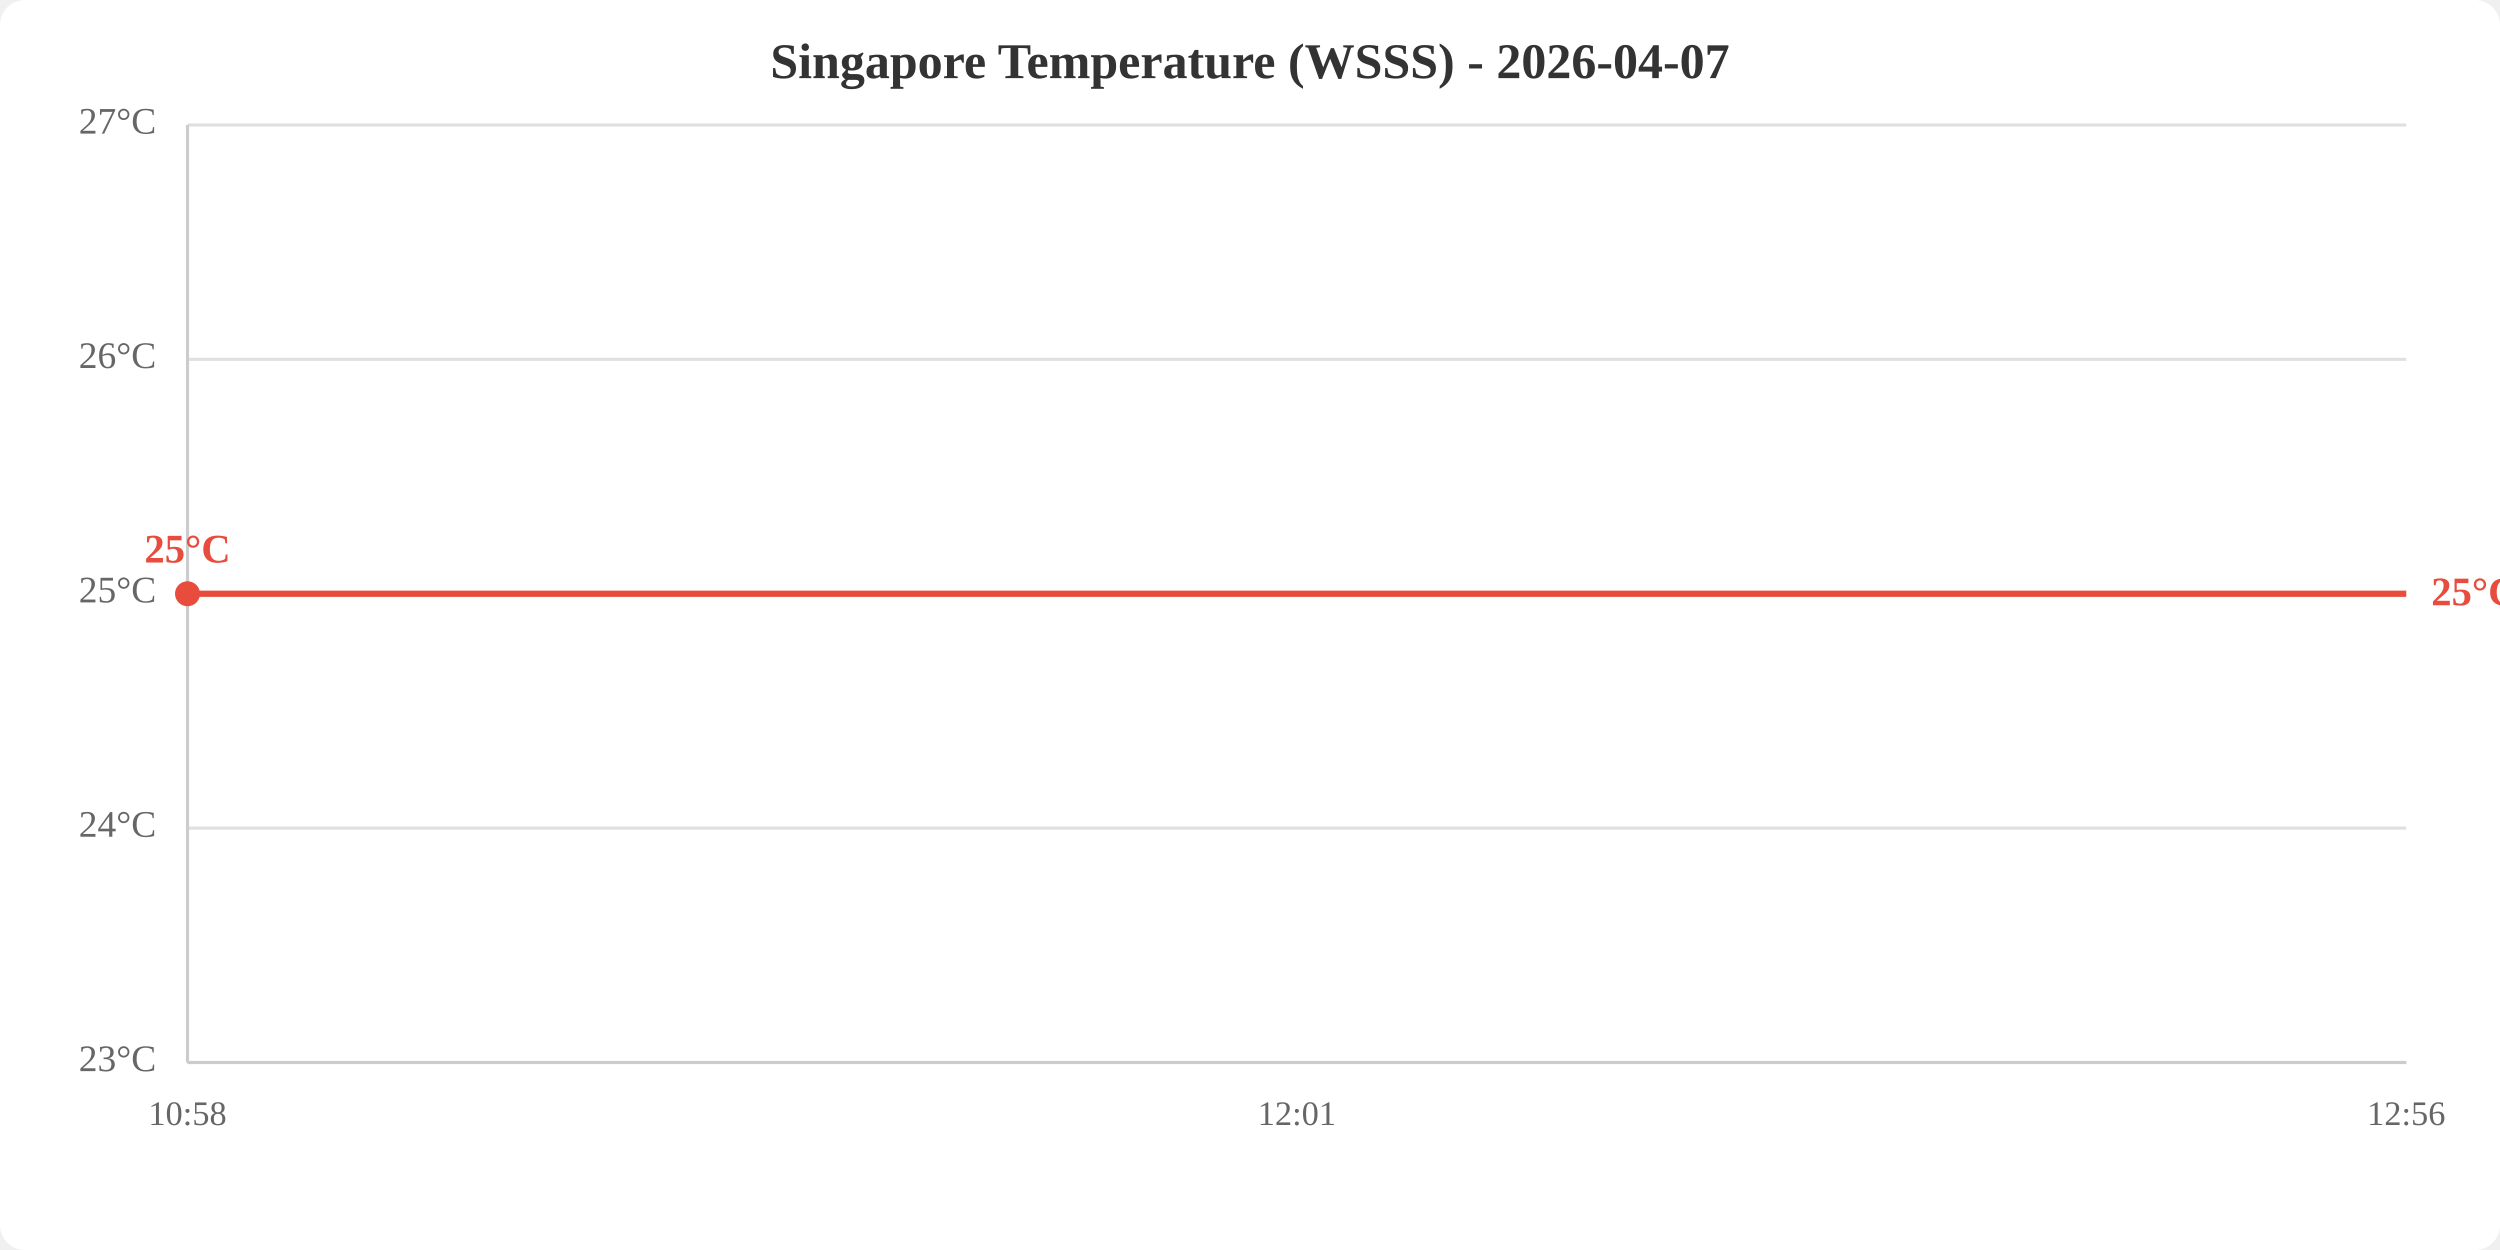
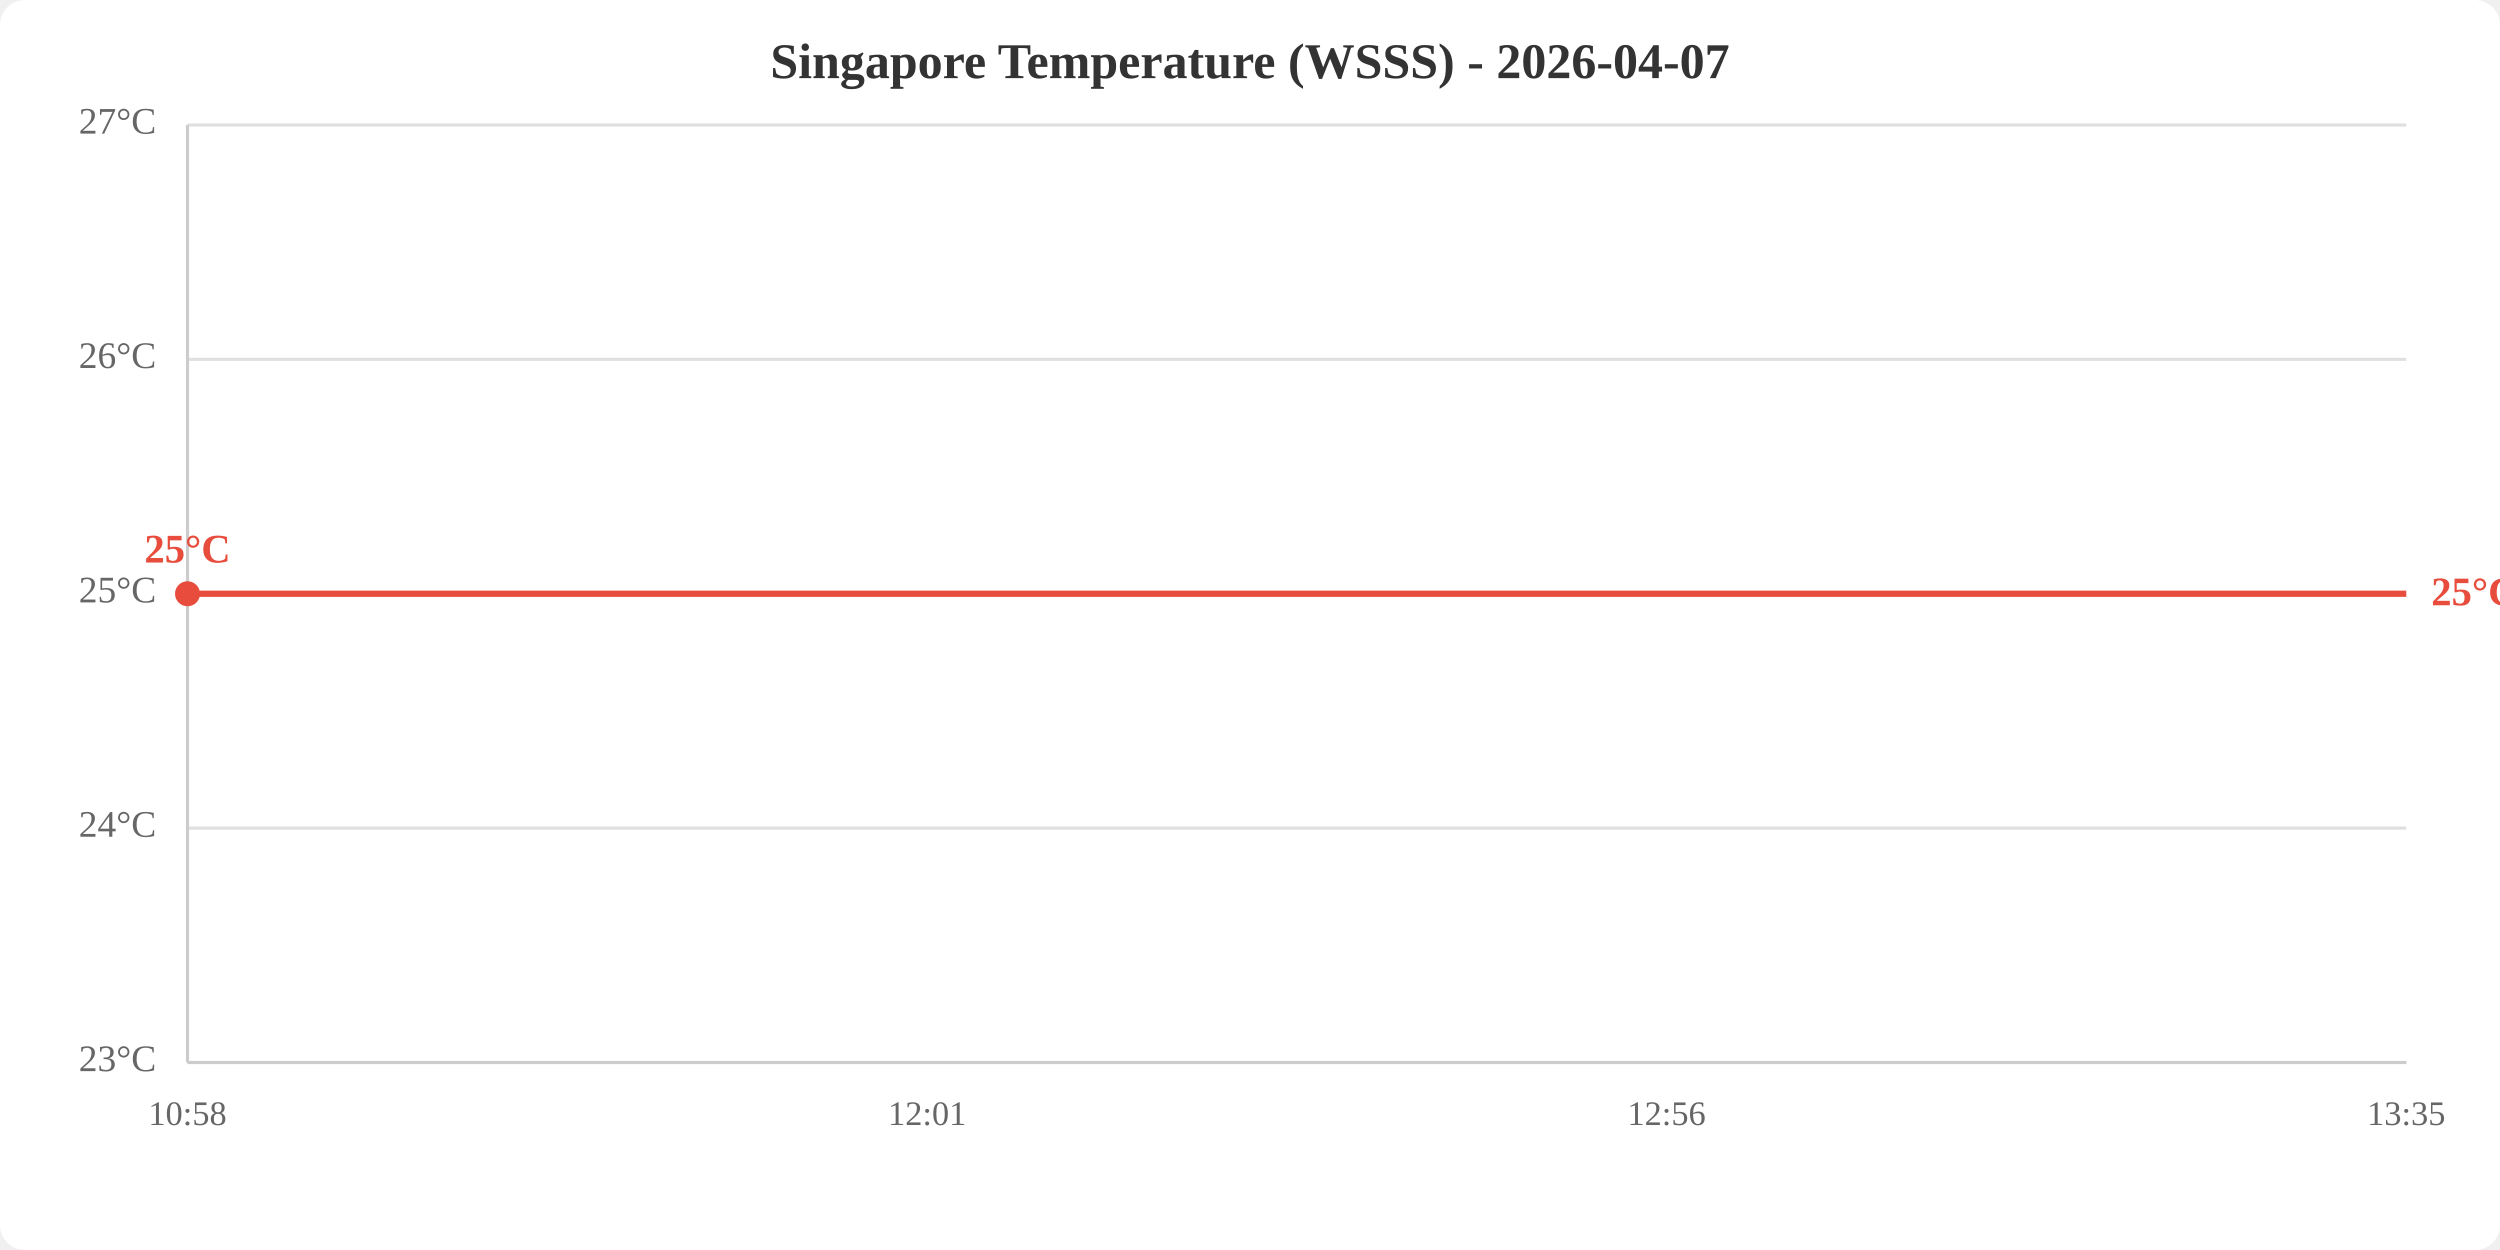
<svg xmlns="http://www.w3.org/2000/svg" viewBox="0 0 800 400" width="800" height="400">
  <rect width="800" height="400" fill="white" rx="8" />
  <text x="400.0" y="25" text-anchor="middle" font-size="16" font-weight="bold" fill="#333">Singapore Temperature (WSSS) - 2026-04-07</text>
  <line x1="60" y1="340.0" x2="770" y2="340.0" stroke="#e0e0e0" stroke-width="1" />
  <line x1="60" y1="265.0" x2="770" y2="265.0" stroke="#e0e0e0" stroke-width="1" />
  <line x1="60" y1="190.0" x2="770" y2="190.0" stroke="#e0e0e0" stroke-width="1" />
  <line x1="60" y1="115.0" x2="770" y2="115.0" stroke="#e0e0e0" stroke-width="1" />
  <line x1="60" y1="40.0" x2="770" y2="40.0" stroke="#e0e0e0" stroke-width="1" />
  <text x="50" y="340.0" text-anchor="end" dominant-baseline="middle" fill="#666" font-size="12">23°C</text>
  <text x="50" y="265.0" text-anchor="end" dominant-baseline="middle" fill="#666" font-size="12">24°C</text>
  <text x="50" y="190.0" text-anchor="end" dominant-baseline="middle" fill="#666" font-size="12">25°C</text>
  <text x="50" y="115.0" text-anchor="end" dominant-baseline="middle" fill="#666" font-size="12">26°C</text>
  <text x="50" y="40.0" text-anchor="end" dominant-baseline="middle" fill="#666" font-size="12">27°C</text>
  <text x="60.0" y="360" text-anchor="middle" fill="#666" font-size="11">10:58</text>
-   <text x="415.0" y="360" text-anchor="middle" fill="#666" font-size="11">12:01</text>
-   <text x="770.0" y="360" text-anchor="middle" fill="#666" font-size="11">12:56</text>
+   <text x="296.7" y="360" text-anchor="middle" fill="#666" font-size="11">12:01</text>
+   <text x="533.3" y="360" text-anchor="middle" fill="#666" font-size="11">12:56</text>
+   <text x="770.0" y="360" text-anchor="middle" fill="#666" font-size="11">13:35</text>
  <line x1="60" y1="40" x2="60" y2="340" stroke="#ccc" stroke-width="1" />
  <line x1="60" y1="340" x2="770" y2="340" stroke="#ccc" stroke-width="1" />
-   <polyline points="60.0,190.0 415.0,190.0 770.0,190.0" fill="none" stroke="#e74c3c" stroke-width="2" />
+   <polyline points="60.0,190.0 296.7,190.0 533.3,190.0 770.0,190.0" fill="none" stroke="#e74c3c" stroke-width="2" />
  <circle cx="60.0" cy="190.0" r="4" fill="#e74c3c" />
  <text x="60.0" y="180.0" text-anchor="middle" fill="#e74c3c" font-size="13" font-weight="bold">25°C</text>
  <text x="778.0" y="190.0" fill="#e74c3c" font-size="13" font-weight="bold" dominant-baseline="middle">25°C</text>
</svg>
